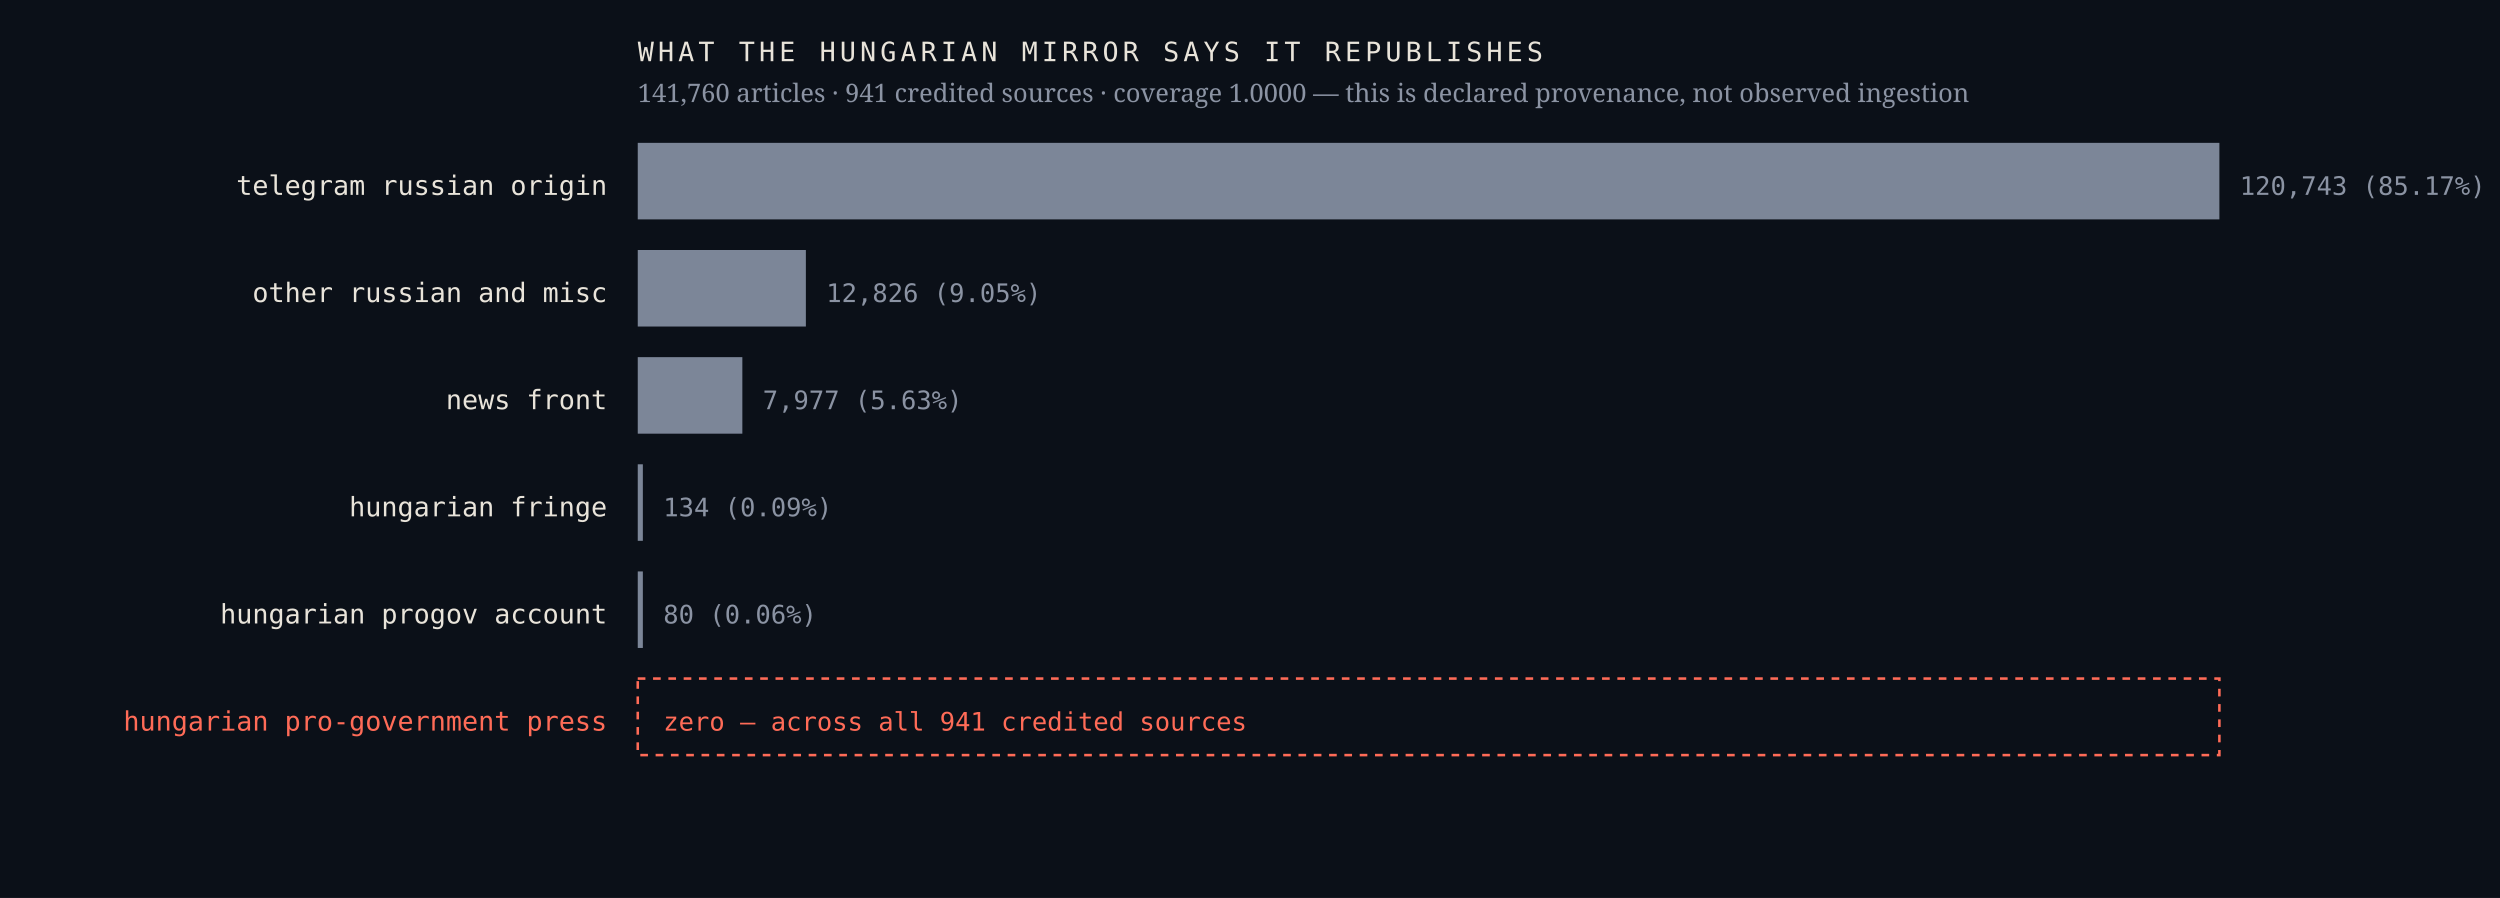
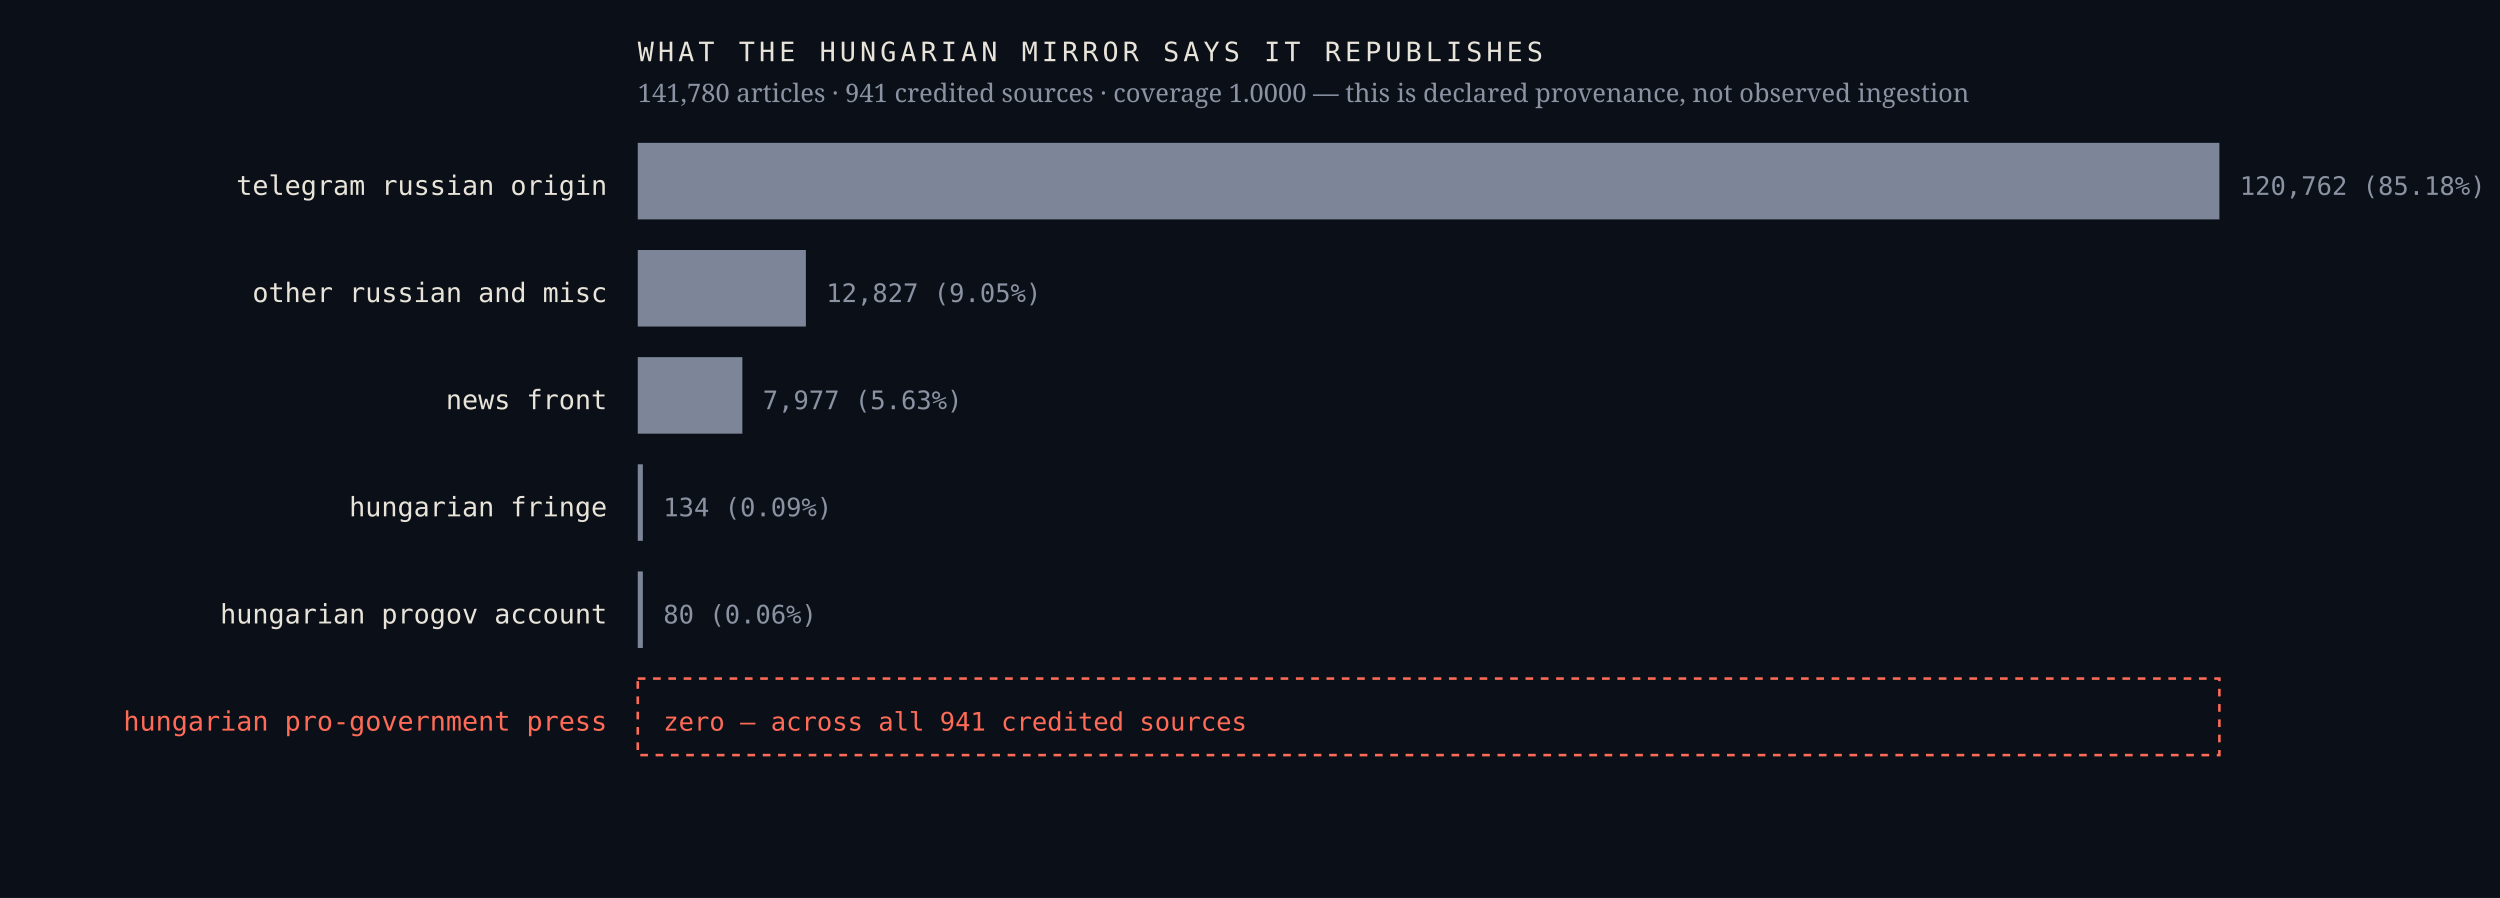
<svg xmlns="http://www.w3.org/2000/svg" viewBox="0 0 980 352" width="980" height="352" role="img" aria-label="Sources the Hungarian mirror credits, by article count, with an explicit zero row for the Hungarian pro-government press">
  <rect width="980" height="352" fill="#0b1018" />
  <text x="238.0" y="76.4" font-family="ui-monospace,'IBM Plex Mono',Menlo,monospace" font-size="10.5" font-weight="400" letter-spacing="0" fill="#e9e4da" text-anchor="end">telegram russian origin</text>
  <rect x="250" y="56" width="620.0" height="30" fill="#7c8698" />
-   <text x="878.0" y="76.4" font-family="ui-monospace,'IBM Plex Mono',Menlo,monospace" font-size="10" font-weight="400" letter-spacing="0" fill="#8b93a3" text-anchor="start">120,743  (85.17%)</text>
+   <text x="878.0" y="76.4" font-family="ui-monospace,'IBM Plex Mono',Menlo,monospace" font-size="10" font-weight="400" letter-spacing="0" fill="#8b93a3" text-anchor="start">120,762  (85.18%)</text>
  <text x="238.0" y="118.4" font-family="ui-monospace,'IBM Plex Mono',Menlo,monospace" font-size="10.5" font-weight="400" letter-spacing="0" fill="#e9e4da" text-anchor="end">other russian and misc</text>
  <rect x="250" y="98" width="65.9" height="30" fill="#7c8698" />
-   <text x="323.9" y="118.4" font-family="ui-monospace,'IBM Plex Mono',Menlo,monospace" font-size="10" font-weight="400" letter-spacing="0" fill="#8b93a3" text-anchor="start">12,826  (9.05%)</text>
+   <text x="323.9" y="118.4" font-family="ui-monospace,'IBM Plex Mono',Menlo,monospace" font-size="10" font-weight="400" letter-spacing="0" fill="#8b93a3" text-anchor="start">12,827  (9.05%)</text>
  <text x="238.0" y="160.4" font-family="ui-monospace,'IBM Plex Mono',Menlo,monospace" font-size="10.5" font-weight="400" letter-spacing="0" fill="#e9e4da" text-anchor="end">news front</text>
  <rect x="250" y="140" width="41.0" height="30" fill="#7c8698" />
  <text x="299.0" y="160.4" font-family="ui-monospace,'IBM Plex Mono',Menlo,monospace" font-size="10" font-weight="400" letter-spacing="0" fill="#8b93a3" text-anchor="start">7,977  (5.63%)</text>
  <text x="238.0" y="202.4" font-family="ui-monospace,'IBM Plex Mono',Menlo,monospace" font-size="10.5" font-weight="400" letter-spacing="0" fill="#e9e4da" text-anchor="end">hungarian fringe</text>
  <rect x="250" y="182" width="2.0" height="30" fill="#7c8698" />
  <text x="260.0" y="202.4" font-family="ui-monospace,'IBM Plex Mono',Menlo,monospace" font-size="10" font-weight="400" letter-spacing="0" fill="#8b93a3" text-anchor="start">134  (0.09%)</text>
  <text x="238.0" y="244.4" font-family="ui-monospace,'IBM Plex Mono',Menlo,monospace" font-size="10.5" font-weight="400" letter-spacing="0" fill="#e9e4da" text-anchor="end">hungarian progov account</text>
  <rect x="250" y="224" width="2.0" height="30" fill="#7c8698" />
  <text x="260.0" y="244.4" font-family="ui-monospace,'IBM Plex Mono',Menlo,monospace" font-size="10" font-weight="400" letter-spacing="0" fill="#8b93a3" text-anchor="start">80  (0.06%)</text>
  <text x="238.0" y="286.4" font-family="ui-monospace,'IBM Plex Mono',Menlo,monospace" font-size="10.5" font-weight="500" letter-spacing="0" fill="#ff6b57" text-anchor="end">hungarian pro-government press</text>
  <rect x="250" y="266" width="620" height="30" fill="none" stroke="#ff6b57" stroke-width="1" stroke-dasharray="3 3" />
  <text x="260.0" y="286.4" font-family="ui-monospace,'IBM Plex Mono',Menlo,monospace" font-size="10" font-weight="500" letter-spacing="0" fill="#ff6b57" text-anchor="start">zero — across all 941 credited sources</text>
  <text x="250.0" y="24.0" font-family="ui-monospace,'IBM Plex Mono',Menlo,monospace" font-size="10.5" font-weight="400" letter-spacing="1.6" fill="#e9e4da" text-anchor="start">WHAT THE HUNGARIAN MIRROR SAYS IT REPUBLISHES</text>
-   <text x="250.0" y="40.0" font-family="'Newsreader',Georgia,serif" font-size="10" font-weight="400" letter-spacing="0" fill="#8b93a3" text-anchor="start">141,760 articles · 941 credited sources · coverage 1.0000 — this is declared provenance, not observed ingestion</text>
+   <text x="250.0" y="40.0" font-family="'Newsreader',Georgia,serif" font-size="10" font-weight="400" letter-spacing="0" fill="#8b93a3" text-anchor="start">141,780 articles · 941 credited sources · coverage 1.0000 — this is declared provenance, not observed ingestion</text>
</svg>
